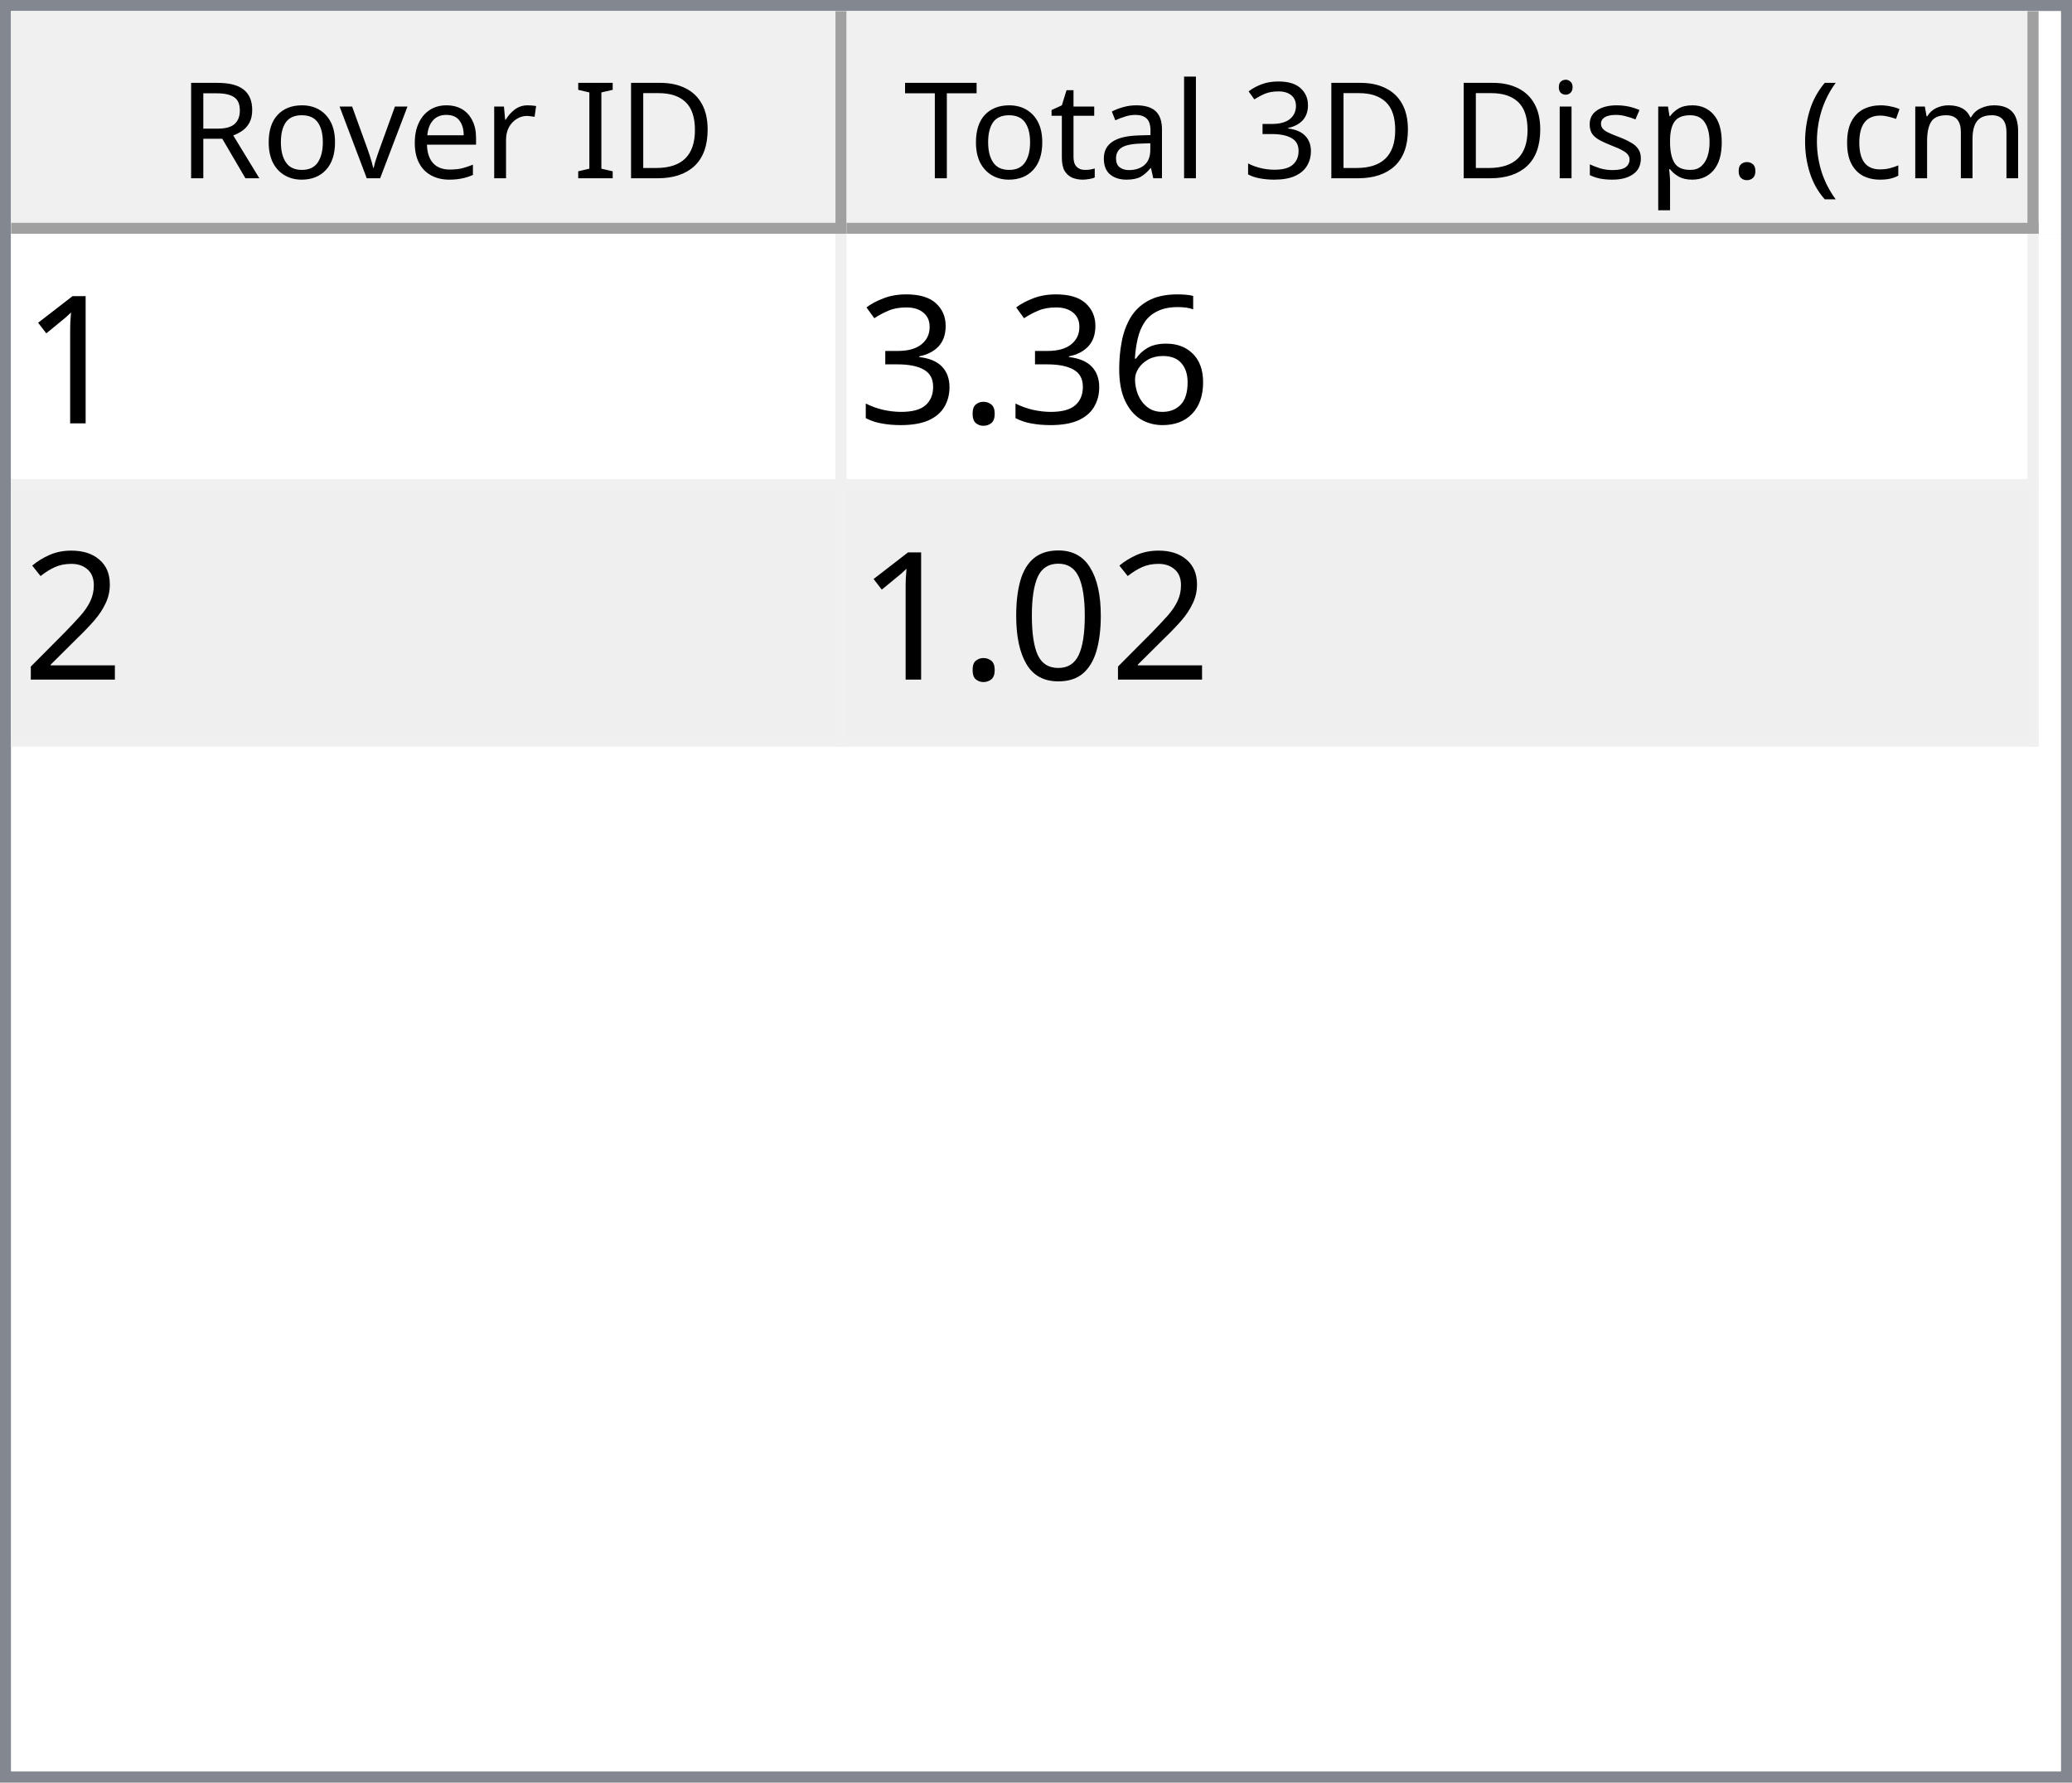
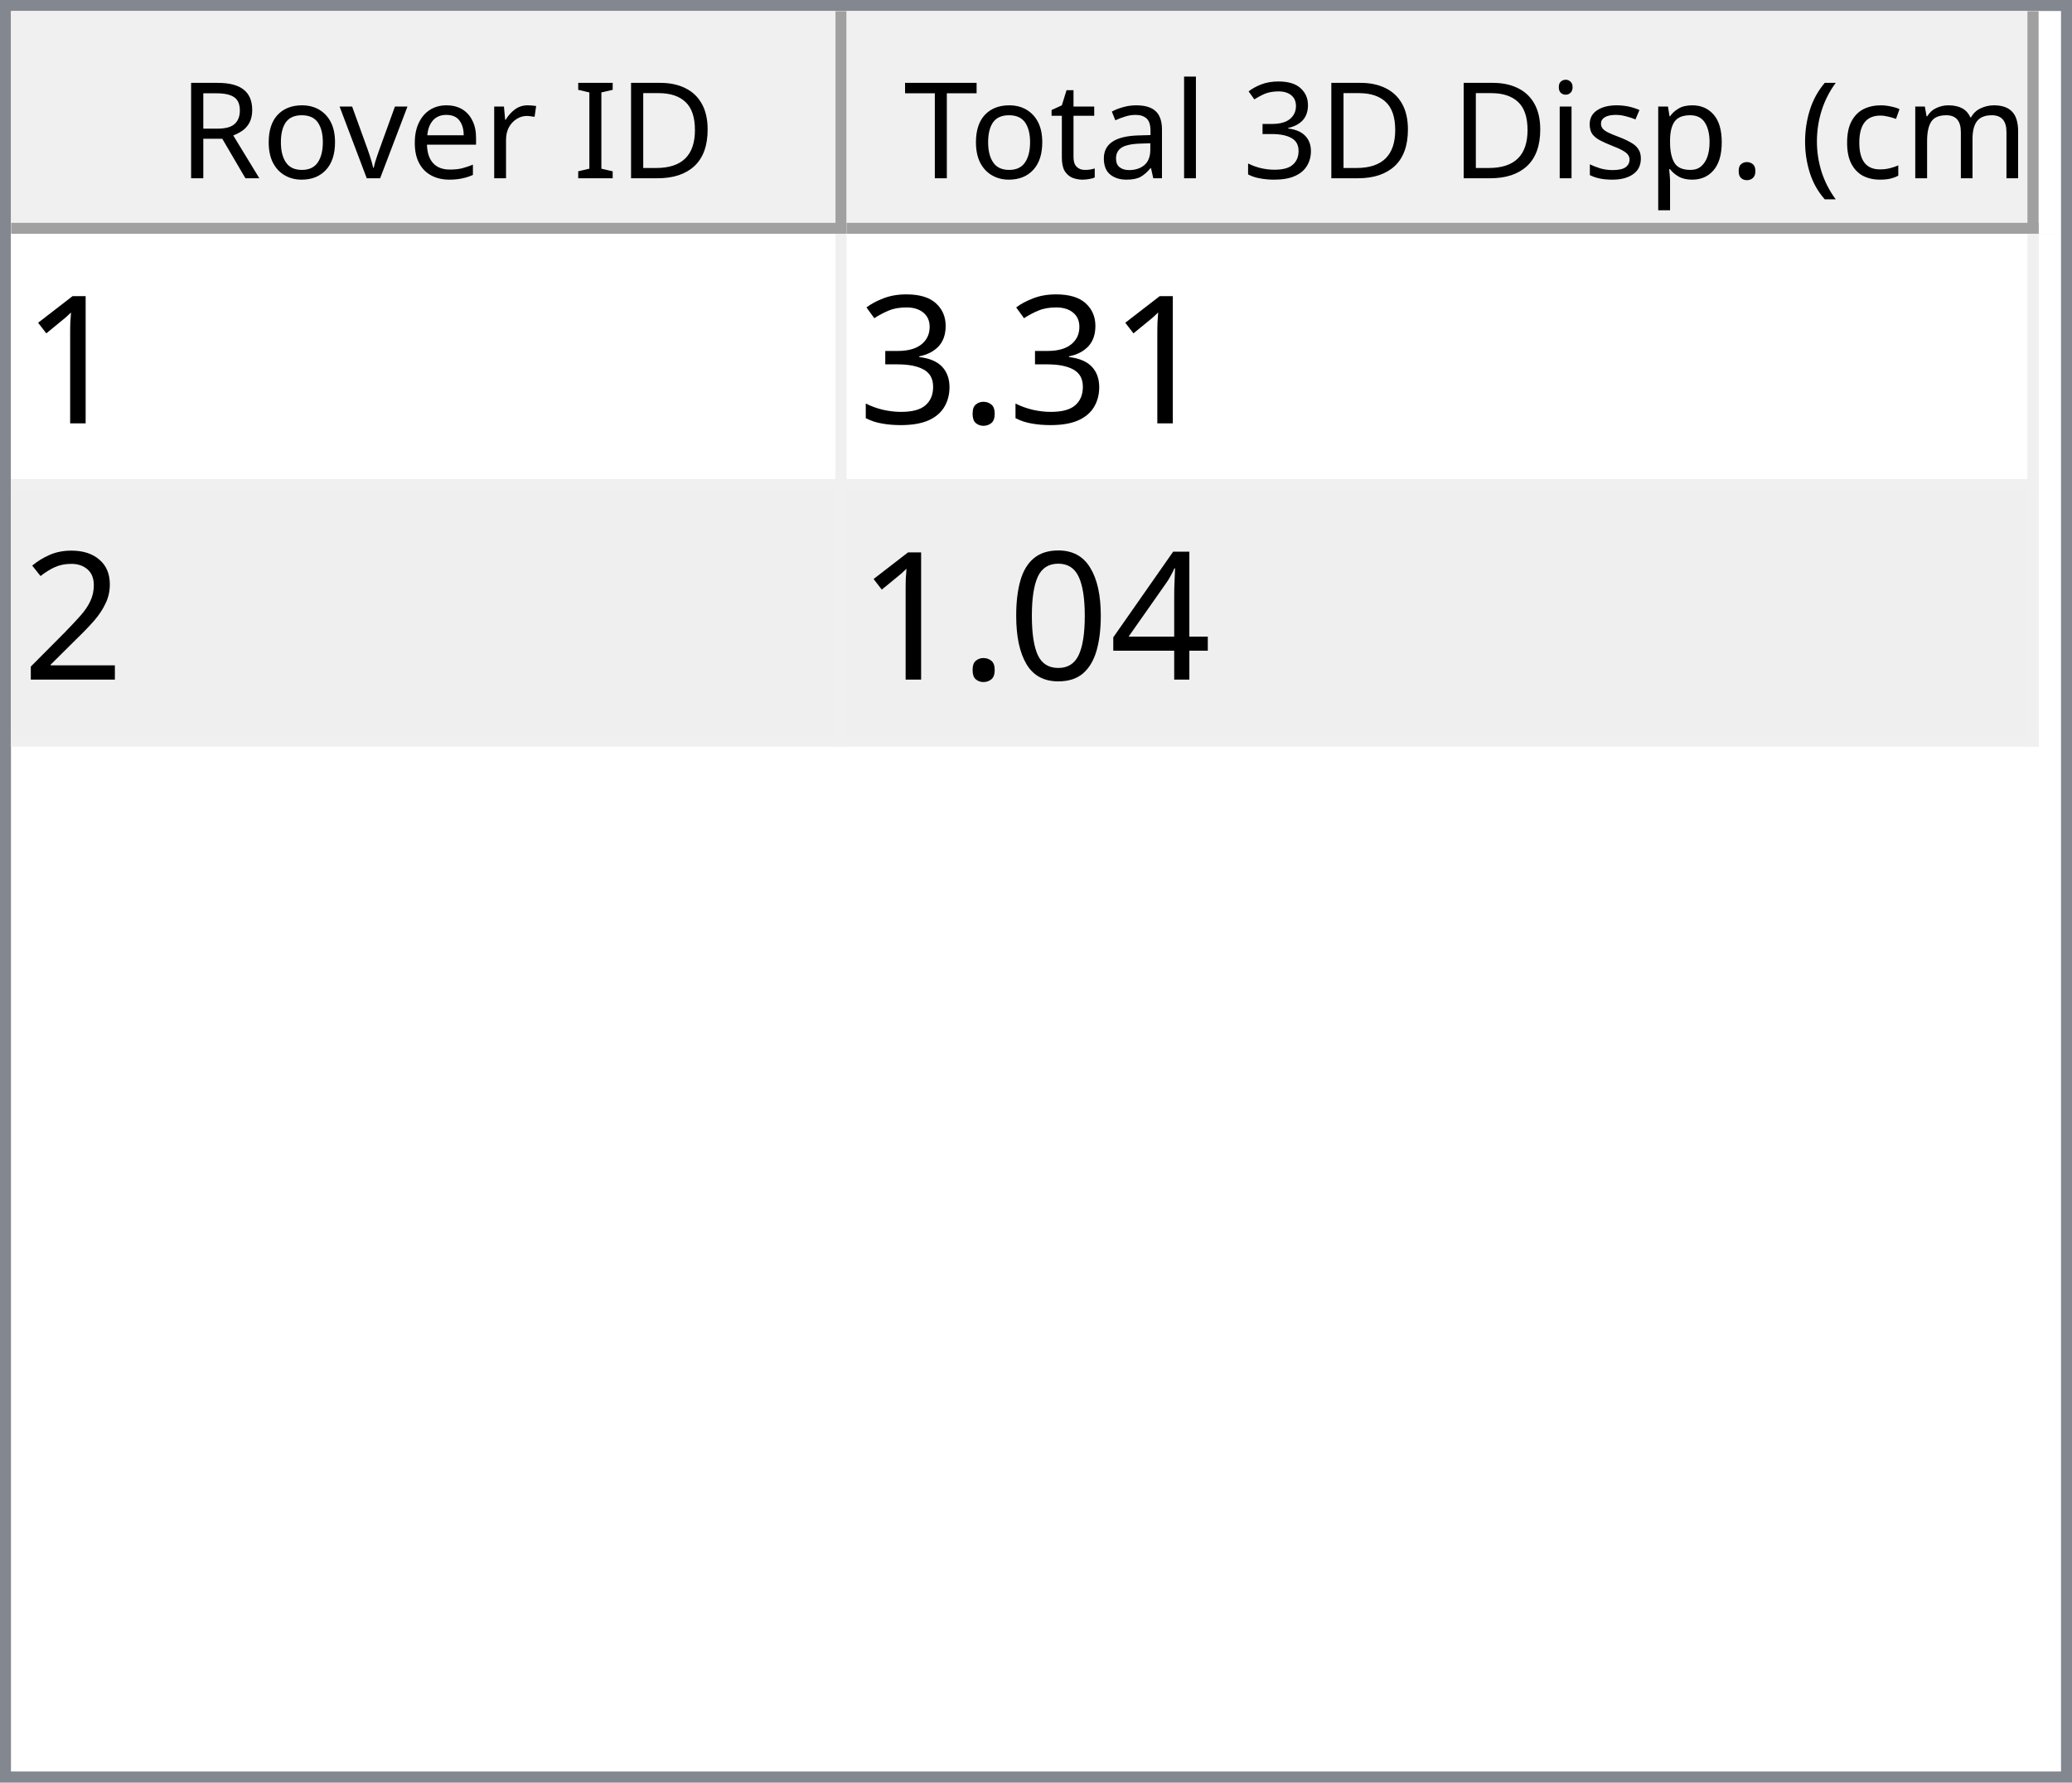
<svg xmlns="http://www.w3.org/2000/svg" style="fill-opacity:1; color-rendering:auto; color-interpolation:auto; text-rendering:auto; stroke:black; stroke-linecap:square; stroke-miterlimit:10; shape-rendering:auto; stroke-opacity:1; fill:black; stroke-dasharray:none; font-weight:normal; stroke-width:1; font-family:'Dialog'; font-style:normal; stroke-linejoin:miter; font-size:12px; stroke-dashoffset:0; image-rendering:auto;" width="186" height="160">
  <defs id="genericDefs" />
  <g>
    <defs id="defs1">
      <clipPath clipPathUnits="userSpaceOnUse" id="clipPath1">
        <path d="M0 0 L186 0 L186 160 L0 160 L0 0 Z" />
      </clipPath>
      <clipPath clipPathUnits="userSpaceOnUse" id="clipPath2">
        <path d="M0 0 L0 160 L186 160 L186 0 Z" />
      </clipPath>
      <clipPath clipPathUnits="userSpaceOnUse" id="clipPath3">
        <path d="M0 0 L0 20 L184 20 L184 0 Z" />
      </clipPath>
      <clipPath clipPathUnits="userSpaceOnUse" id="clipPath4">
        <path d="M0 0 L0 20 L75 20 L75 0 Z" />
      </clipPath>
      <clipPath clipPathUnits="userSpaceOnUse" id="clipPath5">
        <path d="M1 1 L1 19 L74 19 L74 1 Z" />
      </clipPath>
      <clipPath clipPathUnits="userSpaceOnUse" id="clipPath6">
        <path d="M0 0 L0 18 L73 18 L73 0 Z" />
      </clipPath>
      <clipPath clipPathUnits="userSpaceOnUse" id="clipPath7">
        <path d="M-0.5 -0.5 L-0.5 19.5 L74.5 19.5 L74.5 -0.5 Z" />
      </clipPath>
      <clipPath clipPathUnits="userSpaceOnUse" id="clipPath8">
        <path d="M0 0 L0 20 L107 20 L107 0 Z" />
      </clipPath>
      <clipPath clipPathUnits="userSpaceOnUse" id="clipPath9">
        <path d="M1 1 L1 19 L106 19 L106 1 Z" />
      </clipPath>
      <clipPath clipPathUnits="userSpaceOnUse" id="clipPath10">
        <path d="M0 0 L0 18 L105 18 L105 0 Z" />
      </clipPath>
      <clipPath clipPathUnits="userSpaceOnUse" id="clipPath11">
        <path d="M-0.5 -0.5 L-0.5 19.5 L106.5 19.5 L106.5 -0.5 Z" />
      </clipPath>
      <clipPath clipPathUnits="userSpaceOnUse" id="clipPath12">
        <path d="M0 0 L0 138 L184 138 L184 0 Z" />
      </clipPath>
      <clipPath clipPathUnits="userSpaceOnUse" id="clipPath13">
        <path d="M0 0 L0 46 L182 46 L182 0 Z" />
      </clipPath>
      <clipPath clipPathUnits="userSpaceOnUse" id="clipPath14">
        <path d="M-0.5 -0.5 L-0.5 45.5 L181.5 45.5 L181.5 -0.5 Z" />
      </clipPath>
      <clipPath clipPathUnits="userSpaceOnUse" id="clipPath15">
        <path d="M0 0 L0 22 L74 22 L74 0 Z" />
      </clipPath>
      <clipPath clipPathUnits="userSpaceOnUse" id="clipPath16">
        <path d="M0 0 L0 22 L106 22 L106 0 Z" />
      </clipPath>
      <font horiz-adv-x="64.551" id="font1">
        <font-face ascent="107.91" descent="25.098" units-per-em="100" style="font-style:normal; font-family:Segoe UI; font-weight:normal;" />
        <missing-glyph horiz-adv-x="64.551" d="M8.109 0 L8.109 68.266 L56.453 68.266 L56.453 0 L8.109 0 ZM15.328 7.234 L49.219 7.234 L49.219 61.031 L15.328 61.031 L15.328 7.234 Z" />
        <glyph unicode="D" horiz-adv-x="70.117" d="M9.188 0 L9.188 70.016 L28.516 70.016 Q65.531 70.016 65.531 35.891 Q65.531 19.672 55.25 9.836 Q44.969 0 27.734 0 L9.188 0 ZM17.391 62.594 L17.391 7.422 L27.828 7.422 Q41.609 7.422 49.273 14.797 Q56.938 22.172 56.938 35.688 Q56.938 62.594 28.328 62.594 L17.391 62.594 Z" />
        <glyph unicode="I" horiz-adv-x="26.611" d="M17.391 0 L9.188 0 L9.188 70.016 L17.391 70.016 L17.391 0 Z" />
        <glyph unicode=" " horiz-adv-x="27.393" d="" />
        <glyph unicode="r" horiz-adv-x="34.766" d="M34.188 41.891 Q32.078 43.5 28.125 43.5 Q23 43.5 19.555 38.672 Q16.109 33.844 16.109 25.484 L16.109 0 L8.109 0 L8.109 50 L16.109 50 L16.109 39.703 L16.312 39.703 Q18.016 44.969 21.531 47.922 Q25.047 50.875 29.391 50.875 Q32.516 50.875 34.188 50.203 L34.188 41.891 Z" />
        <glyph unicode="e" horiz-adv-x="52.295" d="M48.297 23 L12.984 23 Q13.188 14.656 17.484 10.109 Q21.781 5.562 29.297 5.562 Q37.75 5.562 44.828 11.141 L44.828 3.609 Q38.234 -1.172 27.391 -1.172 Q16.797 -1.172 10.742 5.641 Q4.688 12.453 4.688 24.812 Q4.688 36.469 11.305 43.82 Q17.922 51.172 27.734 51.172 Q37.547 51.172 42.922 44.828 Q48.297 38.484 48.297 27.203 L48.297 23 ZM40.094 29.781 Q40.047 36.719 36.75 40.578 Q33.453 44.438 27.594 44.438 Q21.922 44.438 17.969 40.383 Q14.016 36.328 13.094 29.781 L40.094 29.781 Z" />
        <glyph unicode="v" horiz-adv-x="47.9" d="M47.406 50 L27.484 0 L19.625 0 L0.688 50 L9.469 50 L22.172 13.672 Q23.578 9.672 23.922 6.688 L24.125 6.688 Q24.609 10.453 25.688 13.484 L38.969 50 L47.406 50 Z" />
        <glyph unicode="o" horiz-adv-x="58.594" d="M29 -1.172 Q17.922 -1.172 11.305 5.836 Q4.688 12.844 4.688 24.422 Q4.688 37.016 11.57 44.094 Q18.453 51.172 30.172 51.172 Q41.359 51.172 47.633 44.289 Q53.906 37.406 53.906 25.203 Q53.906 13.234 47.141 6.031 Q40.375 -1.172 29 -1.172 ZM29.594 44.438 Q21.875 44.438 17.383 39.188 Q12.891 33.938 12.891 24.703 Q12.891 15.828 17.43 10.695 Q21.969 5.562 29.594 5.562 Q37.359 5.562 41.531 10.594 Q45.703 15.625 45.703 24.906 Q45.703 34.281 41.531 39.359 Q37.359 44.438 29.594 44.438 Z" />
        <glyph unicode="R" horiz-adv-x="59.814" d="M59.375 0 L49.609 0 L37.891 19.625 Q36.281 22.359 34.766 24.289 Q33.25 26.219 31.664 27.438 Q30.078 28.656 28.25 29.219 Q26.422 29.781 24.125 29.781 L17.391 29.781 L17.391 0 L9.188 0 L9.188 70.016 L30.078 70.016 Q34.672 70.016 38.555 68.867 Q42.438 67.719 45.289 65.375 Q48.141 63.031 49.758 59.547 Q51.375 56.062 51.375 51.375 Q51.375 47.703 50.273 44.656 Q49.172 41.609 47.148 39.211 Q45.125 36.812 42.266 35.133 Q39.406 33.453 35.844 32.516 L35.844 32.328 Q37.594 31.547 38.891 30.547 Q40.188 29.547 41.359 28.18 Q42.531 26.812 43.68 25.078 Q44.828 23.344 46.234 21.047 L59.375 0 ZM17.391 62.594 L17.391 37.203 L28.516 37.203 Q31.594 37.203 34.203 38.133 Q36.812 39.062 38.719 40.797 Q40.625 42.531 41.703 45.047 Q42.781 47.562 42.781 50.688 Q42.781 56.297 39.141 59.445 Q35.5 62.594 28.609 62.594 L17.391 62.594 Z" />
        <glyph unicode=")" horiz-adv-x="30.176" d="M8.297 -15.922 L1.172 -15.922 Q16.406 2.344 16.406 26.812 Q16.406 51.469 1.078 70.016 L8.297 70.016 Q23.531 52.156 23.531 26.703 Q23.531 1.375 8.297 -15.922 Z" />
        <glyph unicode="m" horiz-adv-x="86.133" d="M79.109 0 L71.094 0 L71.094 28.719 Q71.094 37.016 68.531 40.727 Q65.969 44.438 59.906 44.438 Q54.781 44.438 51.195 39.75 Q47.609 35.062 47.609 28.516 L47.609 0 L39.594 0 L39.594 29.688 Q39.594 44.438 28.219 44.438 Q22.953 44.438 19.531 40.016 Q16.109 35.594 16.109 28.516 L16.109 0 L8.109 0 L8.109 50 L16.109 50 L16.109 42.094 L16.312 42.094 Q21.625 51.172 31.844 51.172 Q36.969 51.172 40.773 48.312 Q44.578 45.453 46 40.828 Q51.562 51.172 62.594 51.172 Q79.109 51.172 79.109 30.812 L79.109 0 Z" />
        <glyph unicode="c" horiz-adv-x="46.191" d="M42.188 2.297 Q36.422 -1.172 28.516 -1.172 Q17.828 -1.172 11.258 5.789 Q4.688 12.75 4.688 23.828 Q4.688 36.188 11.766 43.68 Q18.844 51.172 30.672 51.172 Q37.25 51.172 42.281 48.734 L42.281 40.531 Q36.719 44.438 30.375 44.438 Q22.703 44.438 17.797 38.945 Q12.891 33.453 12.891 24.516 Q12.891 15.719 17.508 10.641 Q22.125 5.562 29.891 5.562 Q36.422 5.562 42.188 9.906 L42.188 2.297 Z" />
        <glyph unicode="(" horiz-adv-x="30.176" d="M29.109 -15.922 L21.969 -15.922 Q6.844 1.375 6.844 26.703 Q6.844 52.156 21.969 70.016 L29.203 70.016 Q13.875 51.469 13.875 26.812 Q13.875 2.344 29.109 -15.922 Z" />
        <glyph unicode="." horiz-adv-x="21.68" d="M10.891 -1.078 Q8.641 -1.078 7.055 0.539 Q5.469 2.156 5.469 4.391 Q5.469 6.641 7.055 8.273 Q8.641 9.906 10.891 9.906 Q13.188 9.906 14.797 8.273 Q16.406 6.641 16.406 4.391 Q16.406 2.156 14.797 0.539 Q13.188 -1.078 10.891 -1.078 Z" />
        <glyph unicode="p" horiz-adv-x="58.789" d="M16.312 7.234 L16.109 7.234 L16.109 -23 L8.109 -23 L8.109 50 L16.109 50 L16.109 41.219 L16.312 41.219 Q22.219 51.172 33.594 51.172 Q43.266 51.172 48.688 44.461 Q54.109 37.75 54.109 26.469 Q54.109 13.922 48 6.375 Q41.891 -1.172 31.297 -1.172 Q21.578 -1.172 16.312 7.234 ZM16.109 27.391 L16.109 20.406 Q16.109 14.203 20.141 9.883 Q24.172 5.562 30.375 5.562 Q37.641 5.562 41.773 11.133 Q45.906 16.703 45.906 26.609 Q45.906 34.969 42.047 39.703 Q38.188 44.438 31.594 44.438 Q24.609 44.438 20.359 39.578 Q16.109 34.719 16.109 27.391 Z" />
        <glyph unicode="s" horiz-adv-x="42.432" d="M5.078 1.812 L5.078 10.406 Q11.625 5.562 19.484 5.562 Q30.031 5.562 30.031 12.594 Q30.031 14.594 29.125 15.992 Q28.219 17.391 26.68 18.461 Q25.141 19.531 23.07 20.383 Q21 21.234 18.609 22.172 Q15.281 23.484 12.766 24.828 Q10.25 26.172 8.57 27.859 Q6.891 29.547 6.031 31.695 Q5.172 33.844 5.172 36.719 Q5.172 40.234 6.789 42.945 Q8.406 45.656 11.086 47.484 Q13.766 49.312 17.211 50.242 Q20.656 51.172 24.312 51.172 Q30.812 51.172 35.938 48.922 L35.938 40.828 Q30.422 44.438 23.25 44.438 Q21 44.438 19.195 43.922 Q17.391 43.406 16.094 42.477 Q14.797 41.547 14.086 40.258 Q13.375 38.969 13.375 37.406 Q13.375 35.453 14.086 34.133 Q14.797 32.812 16.164 31.789 Q17.531 30.766 19.484 29.938 Q21.438 29.109 23.922 28.125 Q27.25 26.859 29.883 25.516 Q32.516 24.172 34.375 22.484 Q36.234 20.797 37.234 18.602 Q38.234 16.406 38.234 13.375 Q38.234 9.672 36.602 6.938 Q34.969 4.203 32.234 2.398 Q29.5 0.594 25.93 -0.289 Q22.359 -1.172 18.453 -1.172 Q10.75 -1.172 5.078 1.812 Z" />
        <glyph unicode="i" horiz-adv-x="24.219" d="M12.203 62.703 Q10.062 62.703 8.547 64.164 Q7.031 65.625 7.031 67.875 Q7.031 70.125 8.547 71.609 Q10.062 73.094 12.203 73.094 Q14.406 73.094 15.945 71.609 Q17.484 70.125 17.484 67.875 Q17.484 65.719 15.945 64.211 Q14.406 62.703 12.203 62.703 ZM16.109 0 L8.109 0 L8.109 50 L16.109 50 L16.109 0 Z" />
        <glyph unicode="3" horiz-adv-x="53.906" d="M46.531 19.828 Q46.531 15.094 44.75 11.211 Q42.969 7.328 39.719 4.57 Q36.469 1.812 31.93 0.297 Q27.391 -1.219 21.922 -1.219 Q11.922 -1.219 6 2.594 L6 11.188 Q13.094 5.609 22.219 5.609 Q25.875 5.609 28.828 6.539 Q31.781 7.469 33.906 9.227 Q36.031 10.984 37.18 13.477 Q38.328 15.969 38.328 19.094 Q38.328 32.812 18.797 32.812 L12.984 32.812 L12.984 39.594 L18.5 39.594 Q35.797 39.594 35.797 52.484 Q35.797 64.406 22.609 64.406 Q15.188 64.406 8.688 59.422 L8.688 67.188 Q15.375 71.188 24.609 71.188 Q29 71.188 32.57 69.969 Q36.141 68.75 38.68 66.555 Q41.219 64.359 42.609 61.281 Q44 58.203 44 54.5 Q44 40.672 30.031 36.719 L30.031 36.531 Q33.594 36.141 36.625 34.797 Q39.656 33.453 41.852 31.305 Q44.047 29.156 45.289 26.25 Q46.531 23.344 46.531 19.828 Z" />
        <glyph unicode="l" horiz-adv-x="24.219" d="M16.109 0 L8.109 0 L8.109 74.031 L16.109 74.031 L16.109 0 Z" />
        <glyph unicode="a" horiz-adv-x="50.879" d="M43.891 0 L35.891 0 L35.891 7.812 L35.688 7.812 Q30.469 -1.172 20.312 -1.172 Q12.844 -1.172 8.617 2.781 Q4.391 6.734 4.391 13.281 Q4.391 27.297 20.906 29.594 L35.891 31.688 Q35.891 44.438 25.594 44.438 Q16.547 44.438 9.281 38.281 L9.281 46.484 Q16.656 51.172 26.266 51.172 Q43.891 51.172 43.891 32.516 L43.891 0 ZM35.891 25.297 L23.828 23.641 Q18.266 22.859 15.43 20.875 Q12.594 18.891 12.594 13.875 Q12.594 10.203 15.211 7.883 Q17.828 5.562 22.172 5.562 Q28.125 5.562 32.008 9.742 Q35.891 13.922 35.891 20.312 L35.891 25.297 Z" />
        <glyph unicode="t" horiz-adv-x="33.887" d="M31.297 0.484 Q28.469 -1.078 23.828 -1.078 Q10.688 -1.078 10.688 13.578 L10.688 43.172 L2.094 43.172 L2.094 50 L10.688 50 L10.688 62.203 L18.703 64.797 L18.703 50 L31.297 50 L31.297 43.172 L18.703 43.172 L18.703 14.984 Q18.703 9.969 20.414 7.82 Q22.125 5.672 26.078 5.672 Q29.109 5.672 31.297 7.328 L31.297 0.484 Z" />
        <glyph unicode="T" horiz-adv-x="52.393" d="M50.594 62.594 L30.375 62.594 L30.375 0 L22.172 0 L22.172 62.594 L2 62.594 L2 70.016 L50.594 70.016 L50.594 62.594 Z" />
      </font>
      <font horiz-adv-x="75.0" id="font2">
        <font-face ascent="100.537" descent="21.973" units-per-em="100" style="font-style:normal; font-family:sans-serif; font-weight:normal;" />
        <missing-glyph horiz-adv-x="75.0" d="M12.5 0 L12.5 62.5 L62.5 62.5 L62.5 0 L12.5 0 ZM14.062 1.562 L60.938 1.562 L60.938 60.938 L14.062 60.938 L14.062 1.562 Z" />
        <glyph unicode="1" horiz-adv-x="55.615" d="M37.25 0 L28.469 0 L28.469 56 Q25.297 52.984 20.141 49.953 Q14.984 46.922 10.891 45.406 L10.891 53.906 Q18.266 57.375 23.781 62.305 Q29.297 67.234 31.594 71.875 L37.25 71.875 L37.25 0 Z" />
-         <glyph unicode="6" horiz-adv-x="55.615" d="M49.75 54.047 L41.016 53.375 Q39.844 58.547 37.703 60.891 Q34.125 64.656 28.906 64.656 Q24.703 64.656 21.531 62.312 Q17.391 59.281 14.992 53.469 Q12.594 47.656 12.5 36.922 Q15.672 41.75 20.266 44.094 Q24.859 46.438 29.891 46.438 Q38.672 46.438 44.852 39.969 Q51.031 33.5 51.031 23.25 Q51.031 16.5 48.125 10.719 Q45.219 4.938 40.141 1.859 Q35.062 -1.219 28.609 -1.219 Q17.625 -1.219 10.695 6.859 Q3.766 14.938 3.766 33.5 Q3.766 54.25 11.422 63.672 Q18.109 71.875 29.438 71.875 Q37.891 71.875 43.289 67.141 Q48.688 62.406 49.75 54.047 ZM13.875 23.188 Q13.875 18.656 15.797 14.508 Q17.719 10.359 21.188 8.18 Q24.656 6 28.469 6 Q34.031 6 38.039 10.492 Q42.047 14.984 42.047 22.703 Q42.047 30.125 38.086 34.398 Q34.125 38.672 28.125 38.672 Q22.172 38.672 18.023 34.398 Q13.875 30.125 13.875 23.188 Z" />
        <glyph unicode="." horiz-adv-x="27.783" d="M9.078 0 L9.078 10.016 L19.094 10.016 L19.094 0 L9.078 0 Z" />
        <glyph unicode="3" horiz-adv-x="55.615" d="M4.203 18.891 L12.984 20.062 Q14.5 12.594 18.141 9.297 Q21.781 6 27 6 Q33.203 6 37.477 10.297 Q41.75 14.594 41.75 20.953 Q41.75 27 37.797 30.93 Q33.844 34.859 27.734 34.859 Q25.25 34.859 21.531 33.891 L22.516 41.609 Q23.391 41.5 23.922 41.5 Q29.547 41.5 34.039 44.43 Q38.531 47.359 38.531 53.469 Q38.531 58.297 35.258 61.477 Q31.984 64.656 26.812 64.656 Q21.688 64.656 18.266 61.43 Q14.844 58.203 13.875 51.766 L5.078 53.328 Q6.688 62.156 12.398 67.016 Q18.109 71.875 26.609 71.875 Q32.469 71.875 37.398 69.359 Q42.328 66.844 44.945 62.5 Q47.562 58.156 47.562 53.266 Q47.562 48.641 45.07 44.828 Q42.578 41.016 37.703 38.766 Q44.047 37.312 47.562 32.695 Q51.078 28.078 51.078 21.141 Q51.078 11.766 44.242 5.25 Q37.406 -1.266 26.953 -1.266 Q17.531 -1.266 11.305 4.352 Q5.078 9.969 4.203 18.891 Z" />
        <glyph unicode="2" horiz-adv-x="55.615" d="M50.344 8.453 L50.344 0 L3.031 0 Q2.938 3.172 4.047 6.109 Q5.859 10.938 9.836 15.625 Q13.812 20.312 21.344 26.469 Q33.016 36.031 37.117 41.625 Q41.219 47.219 41.219 52.203 Q41.219 57.422 37.477 61.008 Q33.734 64.594 27.734 64.594 Q21.391 64.594 17.578 60.789 Q13.766 56.984 13.719 50.25 L4.688 51.172 Q5.609 61.281 11.664 66.578 Q17.719 71.875 27.938 71.875 Q38.234 71.875 44.242 66.164 Q50.25 60.453 50.25 52 Q50.25 47.703 48.492 43.555 Q46.734 39.406 42.656 34.812 Q38.578 30.219 29.109 22.219 Q21.188 15.578 18.945 13.211 Q16.703 10.844 15.234 8.453 L50.344 8.453 Z" />
+         <glyph unicode="4" horiz-adv-x="55.615" d="M32.328 0 L32.328 17.141 L1.266 17.141 L1.266 25.203 L33.938 71.578 L41.109 71.578 L41.109 25.203 L50.781 25.203 L50.781 17.141 L41.109 17.141 L41.109 0 L32.328 0 ZM32.328 25.203 L32.328 57.469 L9.906 25.203 L32.328 25.203 Z" />
        <glyph unicode="0" horiz-adv-x="55.615" d="M4.156 35.297 Q4.156 48 6.766 55.742 Q9.375 63.484 14.523 67.68 Q19.672 71.875 27.484 71.875 Q33.25 71.875 37.594 69.555 Q41.938 67.234 44.773 62.867 Q47.609 58.5 49.219 52.227 Q50.828 45.953 50.828 35.297 Q50.828 22.703 48.242 14.969 Q45.656 7.234 40.508 3.008 Q35.359 -1.219 27.484 -1.219 Q17.141 -1.219 11.234 6.203 Q4.156 15.141 4.156 35.297 ZM13.188 35.297 Q13.188 17.672 17.312 11.836 Q21.438 6 27.484 6 Q33.547 6 37.672 11.859 Q41.797 17.719 41.797 35.297 Q41.797 52.984 37.672 58.789 Q33.547 64.594 27.391 64.594 Q21.344 64.594 17.719 59.469 Q13.188 52.938 13.188 35.297 Z" />
      </font>
    </defs>
    <g style="fill:white; stroke:white;">
      <rect x="0" y="0" width="186" style="clip-path:url(#clipPath1); stroke:none;" height="160" />
    </g>
    <g style="fill:white; text-rendering:optimizeSpeed; color-rendering:optimizeSpeed; image-rendering:optimizeSpeed; shape-rendering:crispEdges; stroke:white; color-interpolation:sRGB;">
      <rect x="0" width="186" height="160" y="0" style="stroke:none;" />
      <path style="stroke:none;" d="M0 160 L186 160 L186 0 L0 0 Z" />
    </g>
    <g style="fill:rgb(240,240,240); font-family:'Segoe UI'; stroke:rgb(240,240,240);">
      <rect x="0" y="0" width="186" style="clip-path:url(#clipPath2); stroke:none;" height="160" />
    </g>
    <g style="fill:rgb(130,135,144); font-family:'Segoe UI'; stroke:rgb(130,135,144);">
      <path d="M0 0 L186 0 L186 160 L0 160 L0 0 ZM1 1 L185 1 L185 159 L1 159 L1 1 Z" style="fill-rule:evenodd; clip-path:url(#clipPath2); stroke:none;" />
    </g>
    <g style="fill:white; font-family:'Segoe UI'; stroke:white;" transform="translate(1,1)">
      <rect x="0" y="0" width="184" style="clip-path:url(#clipPath3); stroke:none;" height="20" />
    </g>
    <g style="fill:rgb(240,240,240); font-family:'Segoe UI'; stroke:rgb(240,240,240);" transform="translate(1,1)">
      <rect x="0" y="0" width="75" style="clip-path:url(#clipPath4); stroke:none;" height="20" />
    </g>
    <g style="font-family:'Segoe UI';" transform="translate(2,2)">
      <text x="14" xml:space="preserve" y="14" style="clip-path:url(#clipPath6); stroke:none;">Rover ID</text>
    </g>
    <g style="fill:rgb(160,160,160); font-family:'Segoe UI'; stroke:rgb(160,160,160); stroke-linejoin:bevel;" transform="translate(1.5,1.5)">
      <line x1="74" x2="74" y1="0" style="fill:none; clip-path:url(#clipPath7);" y2="19" />
    </g>
    <g style="fill:rgb(160,160,160); font-family:'Segoe UI'; stroke:rgb(160,160,160); stroke-linejoin:bevel;" transform="matrix(1,0,0,1,1,1) translate(0.5,0.5)">
      <line x1="0" x2="74" y1="19" style="fill:none; clip-path:url(#clipPath7);" y2="19" />
    </g>
    <g style="fill:rgb(240,240,240); font-family:'Segoe UI'; stroke:rgb(240,240,240);" transform="translate(76,1)">
      <rect x="0" y="0" width="107" style="clip-path:url(#clipPath8); stroke:none;" height="20" />
    </g>
    <g style="font-family:'Segoe UI';" transform="translate(77,2)">
      <text x="1" xml:space="preserve" y="14" style="clip-path:url(#clipPath10); stroke:none;"> Total 3D Disp. (cm)</text>
    </g>
    <g style="fill:rgb(160,160,160); font-family:'Segoe UI'; stroke:rgb(160,160,160); stroke-linejoin:bevel;" transform="translate(76.5,1.5)">
      <line x1="106" x2="106" y1="0" style="fill:none; clip-path:url(#clipPath11);" y2="19" />
    </g>
    <g style="fill:rgb(160,160,160); font-family:'Segoe UI'; stroke:rgb(160,160,160); stroke-linejoin:bevel;" transform="matrix(1,0,0,1,76,1) translate(0.5,0.5)">
      <line x1="0" x2="106" y1="19" style="fill:none; clip-path:url(#clipPath11);" y2="19" />
    </g>
    <g style="fill:white; font-family:'Segoe UI'; stroke:white;" transform="translate(1,21)">
      <rect x="0" y="0" width="184" style="clip-path:url(#clipPath12); stroke:none;" height="138" />
    </g>
    <g style="fill:rgb(240,240,240); font-size:16px; font-family:sans-serif; stroke:rgb(240,240,240);" transform="translate(1,21)">
      <rect x="0" y="0" width="182" style="clip-path:url(#clipPath13); stroke:none;" height="46" />
      <line transform="translate(0.5,0.5)" x1="0" x2="181" y1="22" style="clip-path:url(#clipPath14); fill:none; stroke-linejoin:bevel;" y2="22" />
    </g>
    <g transform="matrix(1,0,0,1,1,21) translate(0.5,0.5)" style="fill:rgb(240,240,240); font-size:16px; font-family:sans-serif; stroke:rgb(240,240,240); stroke-linejoin:bevel;">
      <line x1="0" x2="181" y1="45" style="fill:none; clip-path:url(#clipPath14);" y2="45" />
    </g>
    <g transform="matrix(1,0,0,1,1,21) translate(0.5,0.5)" style="fill:rgb(240,240,240); font-size:16px; font-family:sans-serif; stroke:rgb(240,240,240); stroke-linejoin:bevel;">
      <line x1="74" x2="74" y1="0" style="fill:none; clip-path:url(#clipPath14);" y2="45" />
    </g>
    <g transform="matrix(1,0,0,1,1,21) translate(0.5,0.5)" style="fill:rgb(240,240,240); font-size:16px; font-family:sans-serif; stroke:rgb(240,240,240); stroke-linejoin:bevel;">
      <line x1="181" x2="181" y1="0" style="fill:none; clip-path:url(#clipPath14);" y2="45" />
    </g>
    <g style="fill:white; font-size:16px; font-family:sans-serif; stroke:white;" transform="matrix(1,0,0,1,1,21)">
      <rect x="0" y="0" width="74" style="clip-path:url(#clipPath15); stroke:none;" height="22" />
      <text x="1" y="17" style="fill:black; clip-path:url(#clipPath15); stroke:none;" xml:space="preserve">1</text>
    </g>
    <g style="fill:white; font-size:16px; font-family:sans-serif; stroke:white;" transform="matrix(1,0,0,1,1,21) translate(75,0)">
      <rect x="0" y="0" width="106" style="clip-path:url(#clipPath16); stroke:none;" height="22" />
-       <text x="1" y="17" style="fill:black; clip-path:url(#clipPath16); stroke:none;" xml:space="preserve">3.36</text>
+       <text x="1" y="17" style="fill:black; clip-path:url(#clipPath16); stroke:none;" xml:space="preserve">3.31</text>
    </g>
    <g style="fill:rgb(239,239,239); font-size:16px; font-family:sans-serif; stroke:rgb(239,239,239);" transform="matrix(1,0,0,1,1,21) translate(0,23)">
      <rect x="0" y="0" width="74" style="clip-path:url(#clipPath15); stroke:none;" height="22" />
      <text x="1" y="17" style="fill:black; clip-path:url(#clipPath15); stroke:none;" xml:space="preserve">2</text>
    </g>
    <g style="fill:rgb(239,239,239); font-size:16px; font-family:sans-serif; stroke:rgb(239,239,239);" transform="matrix(1,0,0,1,1,21) translate(75,23)">
      <rect x="0" y="0" width="106" style="clip-path:url(#clipPath16); stroke:none;" height="22" />
-       <text x="1" y="17" style="fill:black; clip-path:url(#clipPath16); stroke:none;" xml:space="preserve">1.02</text>
+       <text x="1" y="17" style="fill:black; clip-path:url(#clipPath16); stroke:none;" xml:space="preserve">1.04</text>
    </g>
  </g>
</svg>
